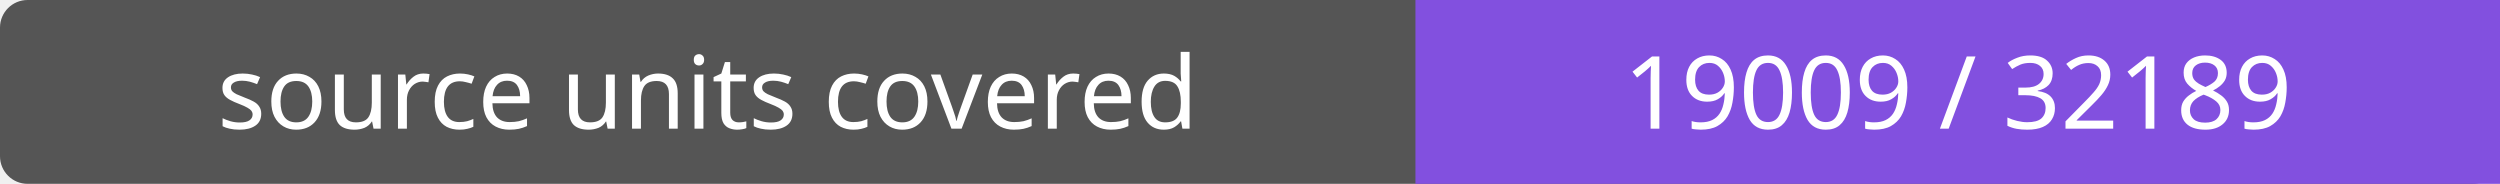
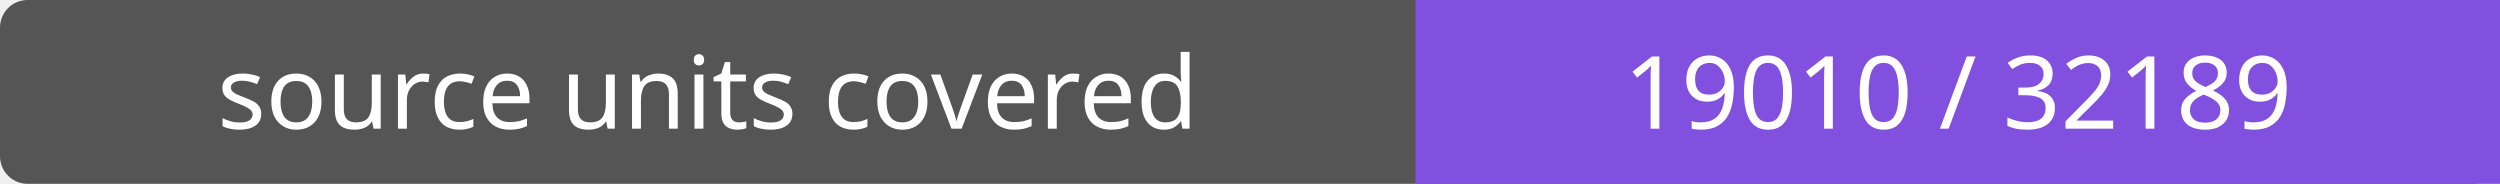
- <svg xmlns="http://www.w3.org/2000/svg" width="272" height="20" role="img" aria-label="source units covered: 19009 / 32189">
+ <svg xmlns="http://www.w3.org/2000/svg" width="272" height="20" role="img" aria-label="source units covered: 19010 / 32189">
  <rect width="272" height="20" rx="3" fill="#555" />
  <path fill="#8250df" d="M154 0h118v20H154z" />
  <g fill="#fff" text-anchor="middle" font-family="Verdana,sans-serif" font-size="11">
    <text x="77.0" y="14">source units covered</text>
-     <text x="213.0" y="14">19009 / 32189</text>
+     <text x="213.0" y="14">19010 / 32189</text>
  </g>
</svg>
